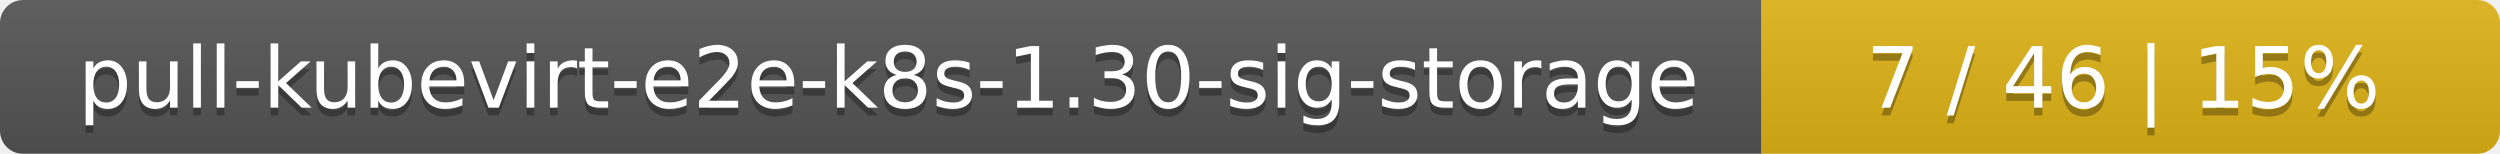
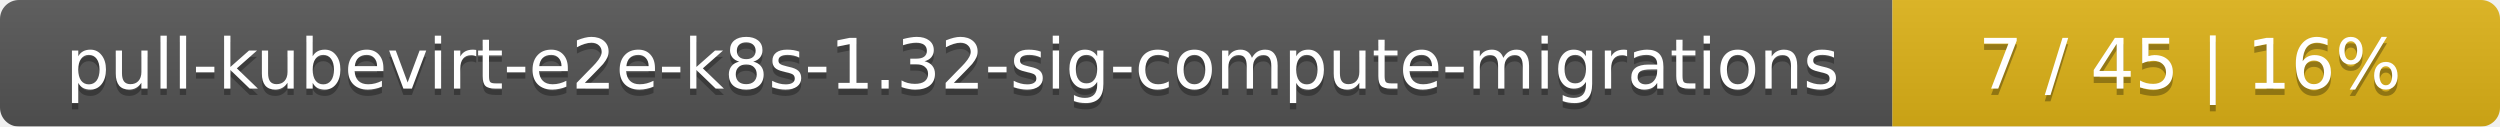
- <svg xmlns="http://www.w3.org/2000/svg" width="325" height="20">
+ <svg xmlns="http://www.w3.org/2000/svg" width="395" height="20">
  <linearGradient id="smooth" x2="0" y2="100%">
    <stop offset="0" stop-color="#bbb" stop-opacity=".1" />
    <stop offset="1" stop-opacity=".1" />
  </linearGradient>
  <mask id="round">
-     <rect width="325" height="20" rx="3" fill="#fff" />
+     <rect width="395" height="20" rx="3" fill="#fff" />
  </mask>
  <g mask="url(#round)">
-     <rect width="229" height="20" fill="#555" />
-     <rect x="229" width="96" height="20" fill="#dfb317" />
-     <rect width="325" height="20" fill="url(#smooth)" />
+     <rect width="299" height="20" fill="#555" />
+     <rect x="299" width="96" height="20" fill="#dfb317" />
+     <rect width="395" height="20" fill="url(#smooth)" />
  </g>
  <g fill="#fff" text-anchor="middle" font-family="DejaVu Sans,Verdana,Geneva,sans-serif" font-size="11">
-     <text x="115.5" y="15" fill="#010101" fill-opacity=".3">pull-kubevirt-e2e-k8s-1.30-sig-storage</text>
-     <text x="115.5" y="14">pull-kubevirt-e2e-k8s-1.30-sig-storage</text>
-     <text x="276" y="15" fill="#010101" fill-opacity=".3">7 / 46    |    15%</text>
-     <text x="276" y="14">7 / 46    |    15%</text>
+     <text x="150.5" y="15" fill="#010101" fill-opacity=".3">pull-kubevirt-e2e-k8s-1.32-sig-compute-migrations</text>
+     <text x="150.5" y="14">pull-kubevirt-e2e-k8s-1.32-sig-compute-migrations</text>
+     <text x="346" y="15" fill="#010101" fill-opacity=".3">7 / 45    |    16%</text>
+     <text x="346" y="14">7 / 45    |    16%</text>
  </g>
</svg>
